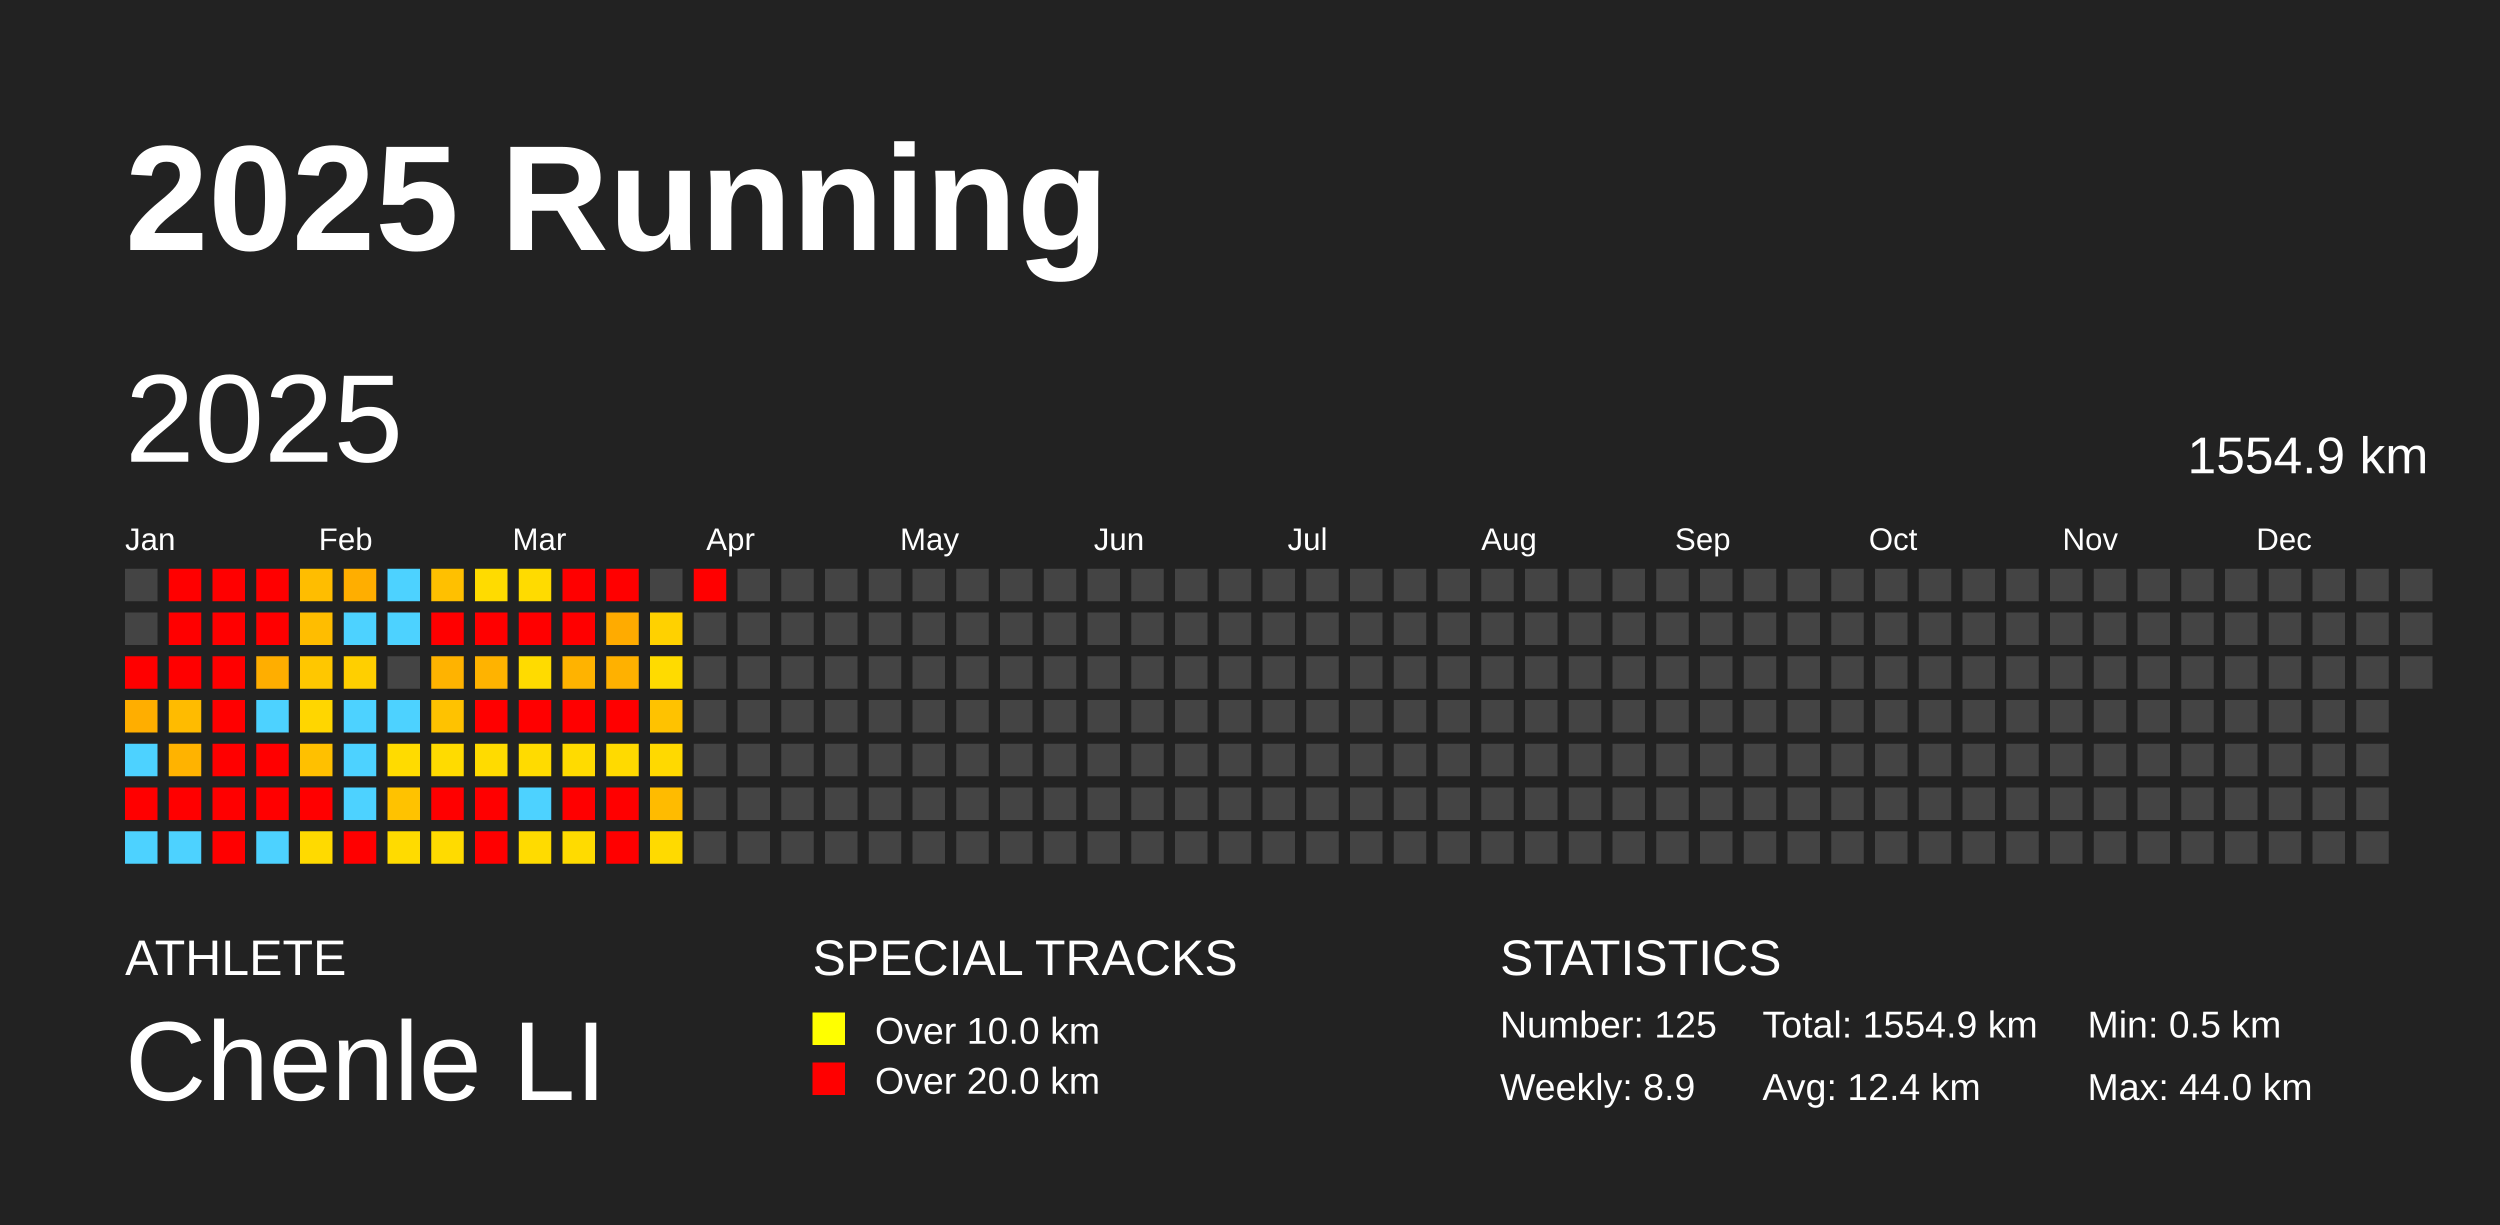
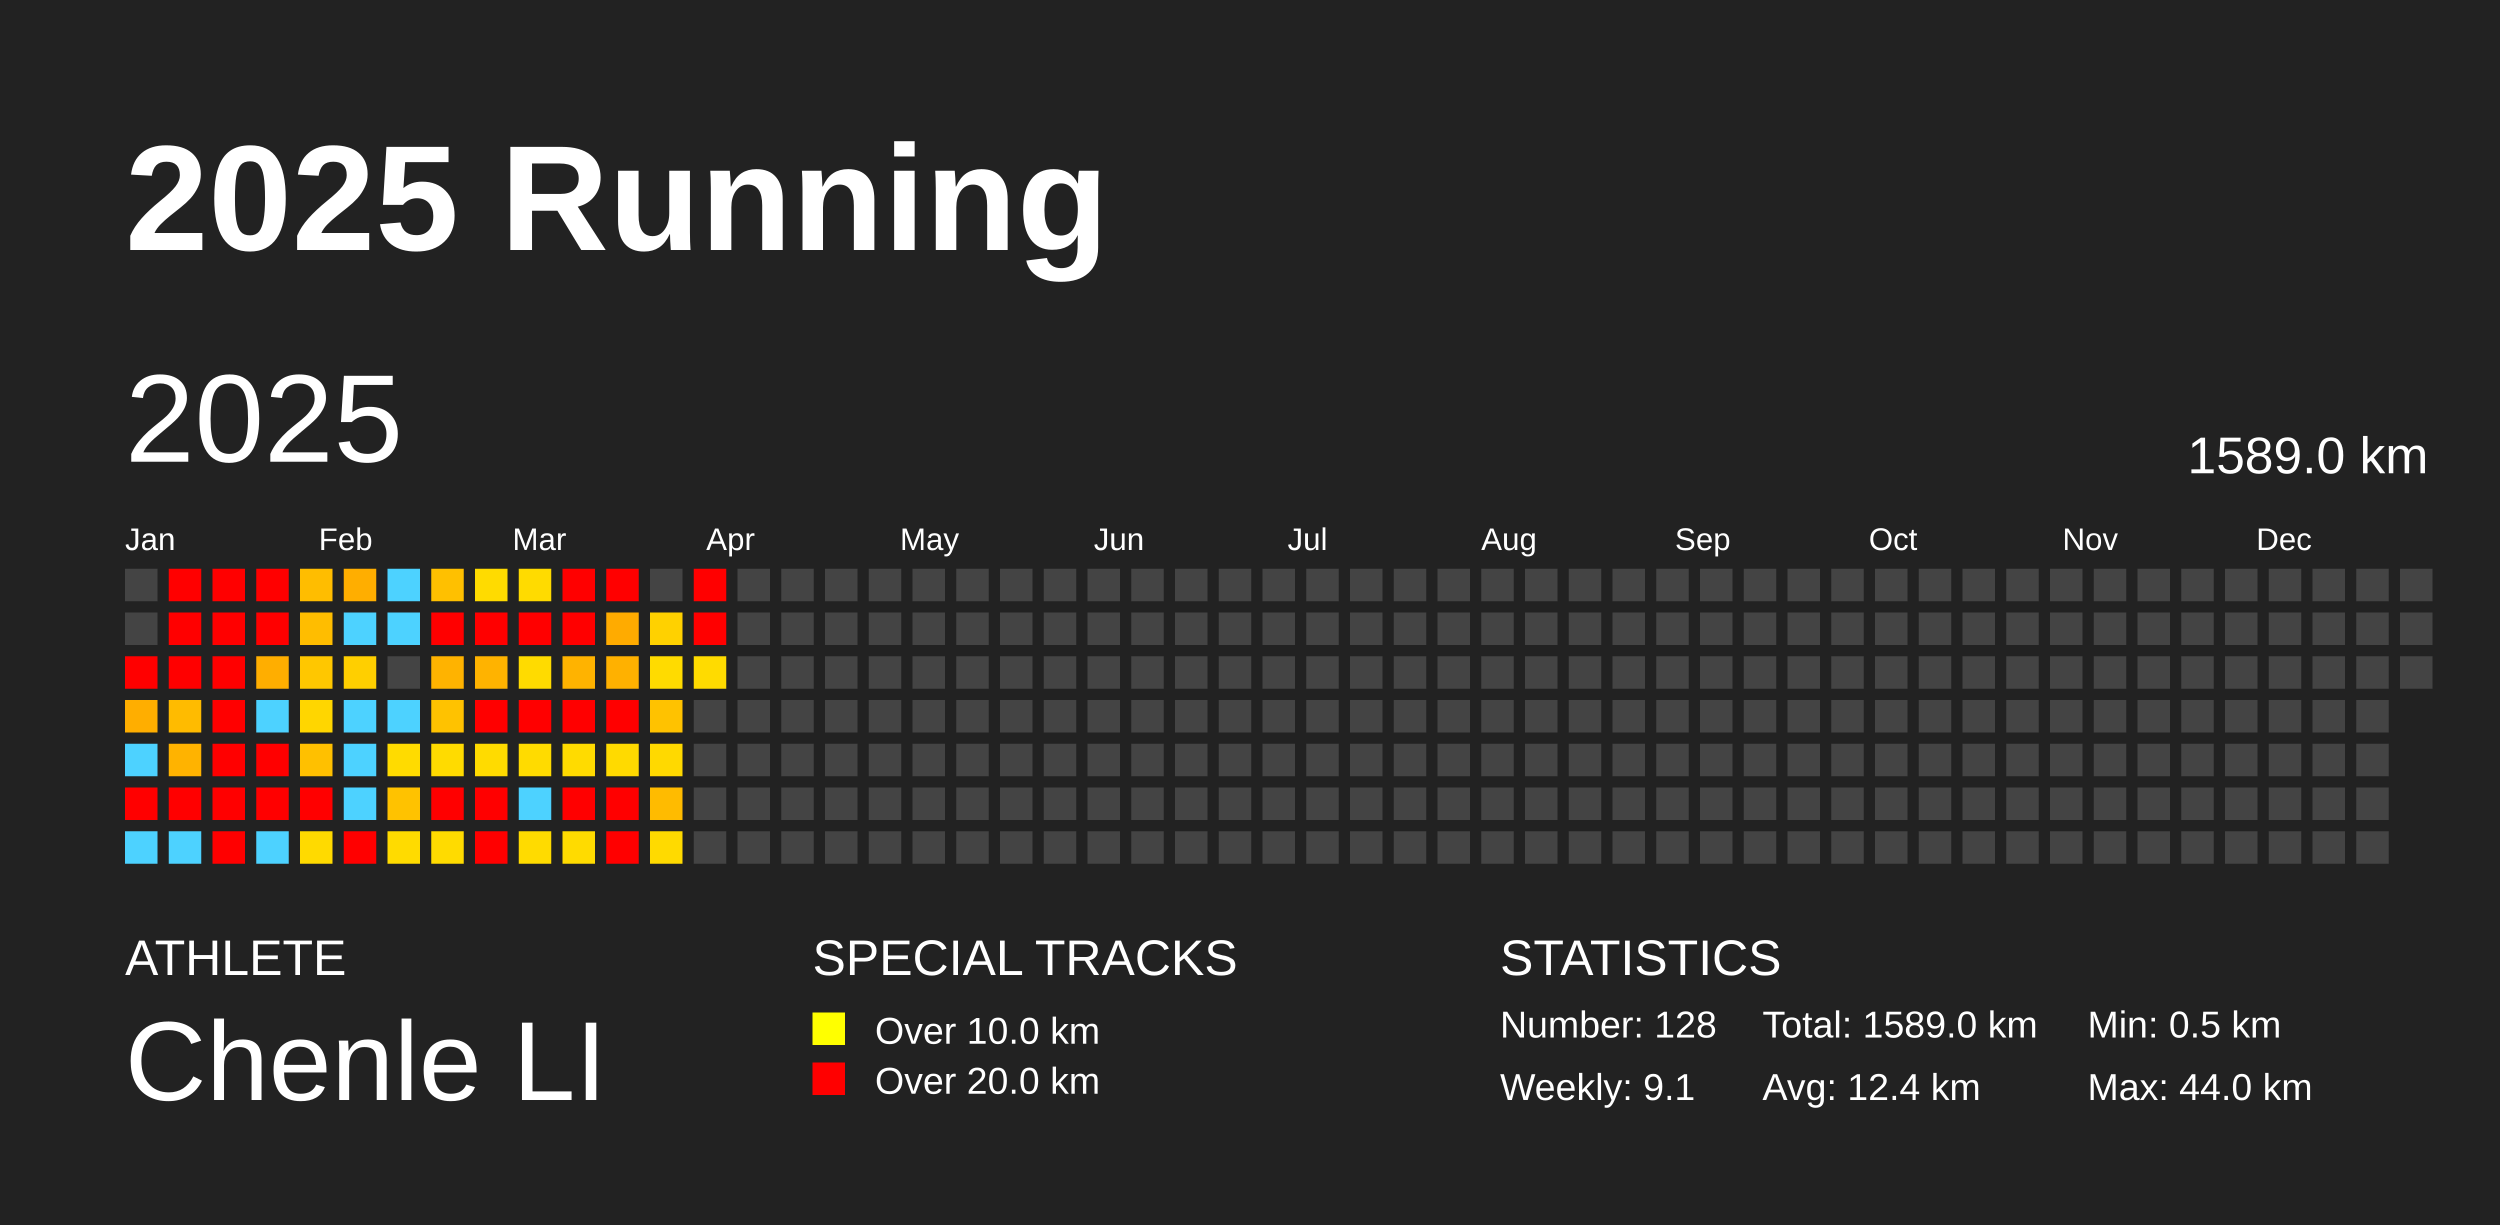
<svg xmlns="http://www.w3.org/2000/svg" baseProfile="full" height="98mm" version="1.1" viewBox="0,0,200,98" width="200mm">
  <defs />
  <rect fill="#222222" height="98" width="200" x="0" y="0" />
  <text fill="#FFFFFF" style="font-size:12px; font-family:Arial; font-weight:bold;" x="10" y="20">2025 Running</text>
  <text fill="#FFFFFF" style="font-size:4px; font-family:Arial" x="10" y="78">ATHLETE</text>
  <text fill="#FFFFFF" style="font-size:9px; font-family:Arial" x="10" y="88">Chenle LI</text>
  <text fill="#FFFFFF" style="font-size:4px; font-family:Arial" x="65" y="78">SPECIAL TRACKS</text>
  <rect fill="yellow" height="2.6" width="2.6" x="65" y="81" />
  <text fill="#FFFFFF" style="font-size:3px; font-family:Arial" x="70" y="83.5">Over 10.0 km</text>
  <rect fill="red" height="2.6" width="2.6" x="65" y="85" />
  <text fill="#FFFFFF" style="font-size:3px; font-family:Arial" x="70" y="87.5">Over 20.0 km</text>
  <text fill="#FFFFFF" style="font-size:4px; font-family:Arial" x="120" y="78">STATISTICS</text>
-   <text fill="#FFFFFF" style="font-size:3px; font-family:Arial" x="120" y="83">Number: 125</text>
-   <text fill="#FFFFFF" style="font-size:3px; font-family:Arial" x="120" y="88">Weekly: 8.9</text>
-   <text fill="#FFFFFF" style="font-size:3px; font-family:Arial" x="141" y="83">Total: 1554.9 km</text>
+   <text fill="#FFFFFF" style="font-size:3px; font-family:Arial" x="120" y="83">Number: 128</text>
+   <text fill="#FFFFFF" style="font-size:3px; font-family:Arial" x="120" y="88">Weekly: 9.1</text>
+   <text fill="#FFFFFF" style="font-size:3px; font-family:Arial" x="141" y="83">Total: 1589.0 km</text>
  <text fill="#FFFFFF" style="font-size:3px; font-family:Arial" x="141" y="88">Avg: 12.4 km</text>
  <text fill="#FFFFFF" style="font-size:3px; font-family:Arial" x="167" y="83">Min: 0.5 km</text>
  <text fill="#FFFFFF" style="font-size:3px; font-family:Arial" x="167" y="88">Max: 44.0 km</text>
  <text dominant-baseline="hanging" fill="#FFFFFF" style="font-size:10.0px; font-family:Arial;" x="10" y="30">2025</text>
-   <text dominant-baseline="hanging" fill="#FFFFFF" style="font-size:4.125px; font-family:Arial;" x="175" y="35">1554.9 km</text>
+   <text dominant-baseline="hanging" fill="#FFFFFF" style="font-size:4.125px; font-family:Arial;" x="175" y="35">1589.0 km</text>
  <text fill="#FFFFFF" style="font-size:2.5px; font-family:Arial" x="10.0" y="44">Jan</text>
  <text fill="#FFFFFF" style="font-size:2.5px; font-family:Arial" x="25.5" y="44">Feb</text>
  <text fill="#FFFFFF" style="font-size:2.5px; font-family:Arial" x="41.0" y="44">Mar</text>
  <text fill="#FFFFFF" style="font-size:2.5px; font-family:Arial" x="56.5" y="44">Apr</text>
  <text fill="#FFFFFF" style="font-size:2.5px; font-family:Arial" x="72.0" y="44">May</text>
  <text fill="#FFFFFF" style="font-size:2.5px; font-family:Arial" x="87.5" y="44">Jun</text>
  <text fill="#FFFFFF" style="font-size:2.5px; font-family:Arial" x="103.0" y="44">Jul</text>
  <text fill="#FFFFFF" style="font-size:2.5px; font-family:Arial" x="118.5" y="44">Aug</text>
  <text fill="#FFFFFF" style="font-size:2.5px; font-family:Arial" x="134.0" y="44">Sep</text>
  <text fill="#FFFFFF" style="font-size:2.5px; font-family:Arial" x="149.5" y="44">Oct</text>
  <text fill="#FFFFFF" style="font-size:2.5px; font-family:Arial" x="165.0" y="44">Nov</text>
  <text fill="#FFFFFF" style="font-size:2.5px; font-family:Arial" x="180.5" y="44">Dec</text>
  <rect fill="#444444" height="2.6" width="2.6" x="10.0" y="45.5" />
  <rect fill="#444444" height="2.6" width="2.6" x="10.0" y="49.0" />
  <rect fill="red" height="2.6" width="2.6" x="10.0" y="52.5" />
  <rect fill="#ffae00" height="2.6" width="2.6" x="10.0" y="56.0" />
  <rect fill="#4dd2ff" height="2.6" width="2.6" x="10.0" y="59.5" />
  <rect fill="red" height="2.6" width="2.6" x="10.0" y="63.0" />
  <rect fill="#4dd2ff" height="2.6" width="2.6" x="10.0" y="66.5" />
  <rect fill="red" height="2.6" width="2.6" x="13.5" y="45.5" />
  <rect fill="red" height="2.6" width="2.6" x="13.5" y="49.0" />
  <rect fill="red" height="2.6" width="2.6" x="13.5" y="52.5" />
  <rect fill="#ffbb00" height="2.6" width="2.6" x="13.5" y="56.0" />
  <rect fill="#ffb300" height="2.6" width="2.6" x="13.5" y="59.5" />
  <rect fill="red" height="2.6" width="2.6" x="13.5" y="63.0" />
  <rect fill="#4dd2ff" height="2.6" width="2.6" x="13.5" y="66.5" />
  <rect fill="red" height="2.6" width="2.6" x="17.0" y="45.5" />
  <rect fill="red" height="2.6" width="2.6" x="17.0" y="49.0" />
  <rect fill="red" height="2.6" width="2.6" x="17.0" y="52.5" />
  <rect fill="red" height="2.6" width="2.6" x="17.0" y="56.0" />
  <rect fill="red" height="2.6" width="2.6" x="17.0" y="59.5" />
  <rect fill="red" height="2.6" width="2.6" x="17.0" y="63.0" />
  <rect fill="red" height="2.6" width="2.6" x="17.0" y="66.5" />
  <rect fill="red" height="2.6" width="2.6" x="20.5" y="45.5" />
  <rect fill="red" height="2.6" width="2.6" x="20.5" y="49.0" />
  <rect fill="#ffae00" height="2.6" width="2.6" x="20.5" y="52.5" />
  <rect fill="#4dd2ff" height="2.6" width="2.6" x="20.5" y="56.0" />
  <rect fill="red" height="2.6" width="2.6" x="20.5" y="59.5" />
  <rect fill="red" height="2.6" width="2.6" x="20.5" y="63.0" />
  <rect fill="#4dd2ff" height="2.6" width="2.6" x="20.5" y="66.5" />
  <rect fill="#ffbd00" height="2.6" width="2.6" x="24.0" y="45.5" />
  <rect fill="#ffbd00" height="2.6" width="2.6" x="24.0" y="49.0" />
  <rect fill="#ffc700" height="2.6" width="2.6" x="24.0" y="52.5" />
  <rect fill="#ffd600" height="2.6" width="2.6" x="24.0" y="56.0" />
  <rect fill="#ffc000" height="2.6" width="2.6" x="24.0" y="59.5" />
  <rect fill="red" height="2.6" width="2.6" x="24.0" y="63.0" />
  <rect fill="#ffda00" height="2.6" width="2.6" x="24.0" y="66.5" />
  <rect fill="#ffae00" height="2.6" width="2.6" x="27.5" y="45.5" />
  <rect fill="#4dd2ff" height="2.6" width="2.6" x="27.5" y="49.0" />
  <rect fill="#ffcf00" height="2.6" width="2.6" x="27.5" y="52.5" />
  <rect fill="#4dd2ff" height="2.6" width="2.6" x="27.5" y="56.0" />
  <rect fill="#4dd2ff" height="2.6" width="2.6" x="27.5" y="59.5" />
  <rect fill="#4dd2ff" height="2.6" width="2.6" x="27.5" y="63.0" />
  <rect fill="red" height="2.6" width="2.6" x="27.5" y="66.5" />
  <rect fill="#4dd2ff" height="2.6" width="2.6" x="31.0" y="45.5" />
  <rect fill="#4dd2ff" height="2.6" width="2.6" x="31.0" y="49.0" />
  <rect fill="#444444" height="2.6" width="2.6" x="31.0" y="52.5" />
  <rect fill="#4dd2ff" height="2.6" width="2.6" x="31.0" y="56.0" />
  <rect fill="#ffdb00" height="2.6" width="2.6" x="31.0" y="59.5" />
  <rect fill="#ffc200" height="2.6" width="2.6" x="31.0" y="63.0" />
  <rect fill="#ffdb00" height="2.6" width="2.6" x="31.0" y="66.5" />
  <rect fill="#ffc000" height="2.6" width="2.6" x="34.5" y="45.5" />
  <rect fill="red" height="2.6" width="2.6" x="34.5" y="49.0" />
  <rect fill="#ffb300" height="2.6" width="2.6" x="34.5" y="52.5" />
  <rect fill="#ffc200" height="2.6" width="2.6" x="34.5" y="56.0" />
  <rect fill="#ffdb00" height="2.6" width="2.6" x="34.5" y="59.5" />
  <rect fill="red" height="2.6" width="2.6" x="34.5" y="63.0" />
  <rect fill="#ffdb00" height="2.6" width="2.6" x="34.5" y="66.5" />
  <rect fill="#ffdb00" height="2.6" width="2.6" x="38.0" y="45.5" />
  <rect fill="red" height="2.6" width="2.6" x="38.0" y="49.0" />
  <rect fill="#ffb300" height="2.6" width="2.6" x="38.0" y="52.5" />
  <rect fill="red" height="2.6" width="2.6" x="38.0" y="56.0" />
  <rect fill="#ffdb00" height="2.6" width="2.6" x="38.0" y="59.5" />
  <rect fill="red" height="2.6" width="2.6" x="38.0" y="63.0" />
  <rect fill="red" height="2.6" width="2.6" x="38.0" y="66.5" />
  <rect fill="#ffdb00" height="2.6" width="2.6" x="41.5" y="45.5" />
  <rect fill="red" height="2.6" width="2.6" x="41.5" y="49.0" />
  <rect fill="#ffdb00" height="2.6" width="2.6" x="41.5" y="52.5" />
  <rect fill="red" height="2.6" width="2.6" x="41.5" y="56.0" />
  <rect fill="#ffdb00" height="2.6" width="2.6" x="41.5" y="59.5" />
  <rect fill="#4dd2ff" height="2.6" width="2.6" x="41.5" y="63.0" />
  <rect fill="#ffdb00" height="2.6" width="2.6" x="41.5" y="66.5" />
  <rect fill="red" height="2.6" width="2.6" x="45.0" y="45.5" />
  <rect fill="red" height="2.6" width="2.6" x="45.0" y="49.0" />
  <rect fill="#ffb300" height="2.6" width="2.6" x="45.0" y="52.5" />
  <rect fill="red" height="2.6" width="2.6" x="45.0" y="56.0" />
  <rect fill="#ffdb00" height="2.6" width="2.6" x="45.0" y="59.5" />
  <rect fill="red" height="2.6" width="2.6" x="45.0" y="63.0" />
  <rect fill="#ffdb00" height="2.6" width="2.6" x="45.0" y="66.5" />
  <rect fill="red" height="2.6" width="2.6" x="48.5" y="45.5" />
  <rect fill="#ffab00" height="2.6" width="2.6" x="48.5" y="49.0" />
  <rect fill="#ffb100" height="2.6" width="2.6" x="48.5" y="52.5" />
  <rect fill="red" height="2.6" width="2.6" x="48.5" y="56.0" />
  <rect fill="#ffda00" height="2.6" width="2.6" x="48.5" y="59.5" />
  <rect fill="red" height="2.6" width="2.6" x="48.5" y="63.0" />
  <rect fill="red" height="2.6" width="2.6" x="48.5" y="66.5" />
  <rect fill="#444444" height="2.6" width="2.6" x="52.0" y="45.5" />
  <rect fill="#ffd100" height="2.6" width="2.6" x="52.0" y="49.0" />
  <rect fill="#ffdb00" height="2.6" width="2.6" x="52.0" y="52.5" />
  <rect fill="#ffc200" height="2.6" width="2.6" x="52.0" y="56.0" />
  <rect fill="#ffd900" height="2.6" width="2.6" x="52.0" y="59.5" />
  <rect fill="#ffbb00" height="2.6" width="2.6" x="52.0" y="63.0" />
  <rect fill="#ffda00" height="2.6" width="2.6" x="52.0" y="66.5" />
  <rect fill="red" height="2.6" width="2.6" x="55.5" y="45.5" />
-   <rect fill="#444444" height="2.6" width="2.6" x="55.5" y="49.0" />
-   <rect fill="#444444" height="2.6" width="2.6" x="55.5" y="52.5" />
+   <rect fill="red" height="2.6" width="2.6" x="55.5" y="49.0" />
+   <rect fill="#ffdb00" height="2.6" width="2.6" x="55.5" y="52.5" />
  <rect fill="#444444" height="2.6" width="2.6" x="55.5" y="56.0" />
  <rect fill="#444444" height="2.6" width="2.6" x="55.5" y="59.5" />
  <rect fill="#444444" height="2.6" width="2.6" x="55.5" y="63.0" />
  <rect fill="#444444" height="2.6" width="2.6" x="55.5" y="66.5" />
  <rect fill="#444444" height="2.6" width="2.6" x="59.0" y="45.5" />
  <rect fill="#444444" height="2.6" width="2.6" x="59.0" y="49.0" />
  <rect fill="#444444" height="2.6" width="2.6" x="59.0" y="52.5" />
  <rect fill="#444444" height="2.6" width="2.6" x="59.0" y="56.0" />
  <rect fill="#444444" height="2.6" width="2.6" x="59.0" y="59.5" />
  <rect fill="#444444" height="2.6" width="2.6" x="59.0" y="63.0" />
  <rect fill="#444444" height="2.6" width="2.6" x="59.0" y="66.5" />
  <rect fill="#444444" height="2.6" width="2.6" x="62.5" y="45.5" />
  <rect fill="#444444" height="2.6" width="2.6" x="62.5" y="49.0" />
  <rect fill="#444444" height="2.6" width="2.6" x="62.5" y="52.5" />
  <rect fill="#444444" height="2.6" width="2.6" x="62.5" y="56.0" />
  <rect fill="#444444" height="2.6" width="2.6" x="62.5" y="59.5" />
  <rect fill="#444444" height="2.6" width="2.6" x="62.5" y="63.0" />
  <rect fill="#444444" height="2.6" width="2.6" x="62.5" y="66.5" />
  <rect fill="#444444" height="2.6" width="2.6" x="66.0" y="45.5" />
  <rect fill="#444444" height="2.6" width="2.6" x="66.0" y="49.0" />
  <rect fill="#444444" height="2.6" width="2.6" x="66.0" y="52.5" />
  <rect fill="#444444" height="2.6" width="2.6" x="66.0" y="56.0" />
  <rect fill="#444444" height="2.6" width="2.6" x="66.0" y="59.5" />
  <rect fill="#444444" height="2.6" width="2.6" x="66.0" y="63.0" />
  <rect fill="#444444" height="2.6" width="2.6" x="66.0" y="66.5" />
  <rect fill="#444444" height="2.6" width="2.6" x="69.5" y="45.5" />
  <rect fill="#444444" height="2.6" width="2.6" x="69.5" y="49.0" />
  <rect fill="#444444" height="2.6" width="2.6" x="69.5" y="52.5" />
  <rect fill="#444444" height="2.6" width="2.6" x="69.5" y="56.0" />
  <rect fill="#444444" height="2.6" width="2.6" x="69.5" y="59.5" />
  <rect fill="#444444" height="2.6" width="2.6" x="69.5" y="63.0" />
  <rect fill="#444444" height="2.6" width="2.6" x="69.5" y="66.5" />
  <rect fill="#444444" height="2.6" width="2.6" x="73.0" y="45.5" />
  <rect fill="#444444" height="2.6" width="2.6" x="73.0" y="49.0" />
  <rect fill="#444444" height="2.6" width="2.6" x="73.0" y="52.5" />
  <rect fill="#444444" height="2.6" width="2.6" x="73.0" y="56.0" />
  <rect fill="#444444" height="2.6" width="2.6" x="73.0" y="59.5" />
  <rect fill="#444444" height="2.6" width="2.6" x="73.0" y="63.0" />
  <rect fill="#444444" height="2.6" width="2.6" x="73.0" y="66.5" />
  <rect fill="#444444" height="2.6" width="2.6" x="76.5" y="45.5" />
  <rect fill="#444444" height="2.6" width="2.6" x="76.5" y="49.0" />
  <rect fill="#444444" height="2.6" width="2.6" x="76.5" y="52.5" />
  <rect fill="#444444" height="2.6" width="2.6" x="76.5" y="56.0" />
  <rect fill="#444444" height="2.6" width="2.6" x="76.5" y="59.5" />
  <rect fill="#444444" height="2.6" width="2.6" x="76.5" y="63.0" />
  <rect fill="#444444" height="2.6" width="2.6" x="76.5" y="66.5" />
  <rect fill="#444444" height="2.6" width="2.6" x="80.0" y="45.5" />
  <rect fill="#444444" height="2.6" width="2.6" x="80.0" y="49.0" />
  <rect fill="#444444" height="2.6" width="2.6" x="80.0" y="52.5" />
  <rect fill="#444444" height="2.6" width="2.6" x="80.0" y="56.0" />
  <rect fill="#444444" height="2.6" width="2.6" x="80.0" y="59.5" />
  <rect fill="#444444" height="2.6" width="2.6" x="80.0" y="63.0" />
  <rect fill="#444444" height="2.6" width="2.6" x="80.0" y="66.5" />
  <rect fill="#444444" height="2.6" width="2.6" x="83.5" y="45.5" />
  <rect fill="#444444" height="2.6" width="2.6" x="83.5" y="49.0" />
  <rect fill="#444444" height="2.6" width="2.6" x="83.5" y="52.5" />
  <rect fill="#444444" height="2.6" width="2.6" x="83.5" y="56.0" />
  <rect fill="#444444" height="2.6" width="2.6" x="83.5" y="59.5" />
  <rect fill="#444444" height="2.6" width="2.6" x="83.5" y="63.0" />
  <rect fill="#444444" height="2.6" width="2.6" x="83.5" y="66.5" />
  <rect fill="#444444" height="2.6" width="2.6" x="87.0" y="45.5" />
  <rect fill="#444444" height="2.6" width="2.6" x="87.0" y="49.0" />
  <rect fill="#444444" height="2.6" width="2.6" x="87.0" y="52.5" />
  <rect fill="#444444" height="2.6" width="2.6" x="87.0" y="56.0" />
  <rect fill="#444444" height="2.6" width="2.6" x="87.0" y="59.5" />
  <rect fill="#444444" height="2.6" width="2.6" x="87.0" y="63.0" />
  <rect fill="#444444" height="2.6" width="2.6" x="87.0" y="66.5" />
  <rect fill="#444444" height="2.6" width="2.6" x="90.5" y="45.5" />
  <rect fill="#444444" height="2.6" width="2.6" x="90.5" y="49.0" />
  <rect fill="#444444" height="2.6" width="2.6" x="90.5" y="52.5" />
  <rect fill="#444444" height="2.6" width="2.6" x="90.5" y="56.0" />
  <rect fill="#444444" height="2.6" width="2.6" x="90.5" y="59.5" />
  <rect fill="#444444" height="2.6" width="2.6" x="90.5" y="63.0" />
  <rect fill="#444444" height="2.6" width="2.6" x="90.5" y="66.5" />
  <rect fill="#444444" height="2.6" width="2.6" x="94.0" y="45.5" />
  <rect fill="#444444" height="2.6" width="2.6" x="94.0" y="49.0" />
  <rect fill="#444444" height="2.6" width="2.6" x="94.0" y="52.5" />
  <rect fill="#444444" height="2.6" width="2.6" x="94.0" y="56.0" />
  <rect fill="#444444" height="2.6" width="2.6" x="94.0" y="59.5" />
  <rect fill="#444444" height="2.6" width="2.6" x="94.0" y="63.0" />
  <rect fill="#444444" height="2.6" width="2.6" x="94.0" y="66.5" />
  <rect fill="#444444" height="2.6" width="2.6" x="97.5" y="45.5" />
  <rect fill="#444444" height="2.6" width="2.6" x="97.5" y="49.0" />
  <rect fill="#444444" height="2.6" width="2.6" x="97.5" y="52.5" />
  <rect fill="#444444" height="2.6" width="2.6" x="97.5" y="56.0" />
  <rect fill="#444444" height="2.6" width="2.6" x="97.5" y="59.5" />
  <rect fill="#444444" height="2.6" width="2.6" x="97.5" y="63.0" />
  <rect fill="#444444" height="2.6" width="2.6" x="97.5" y="66.5" />
  <rect fill="#444444" height="2.6" width="2.6" x="101.0" y="45.5" />
  <rect fill="#444444" height="2.6" width="2.6" x="101.0" y="49.0" />
  <rect fill="#444444" height="2.6" width="2.6" x="101.0" y="52.5" />
  <rect fill="#444444" height="2.6" width="2.6" x="101.0" y="56.0" />
  <rect fill="#444444" height="2.6" width="2.6" x="101.0" y="59.5" />
  <rect fill="#444444" height="2.6" width="2.6" x="101.0" y="63.0" />
  <rect fill="#444444" height="2.6" width="2.6" x="101.0" y="66.5" />
  <rect fill="#444444" height="2.6" width="2.6" x="104.5" y="45.5" />
  <rect fill="#444444" height="2.6" width="2.6" x="104.5" y="49.0" />
  <rect fill="#444444" height="2.6" width="2.6" x="104.5" y="52.5" />
  <rect fill="#444444" height="2.6" width="2.6" x="104.5" y="56.0" />
  <rect fill="#444444" height="2.6" width="2.6" x="104.5" y="59.5" />
  <rect fill="#444444" height="2.6" width="2.6" x="104.5" y="63.0" />
  <rect fill="#444444" height="2.6" width="2.6" x="104.5" y="66.5" />
  <rect fill="#444444" height="2.6" width="2.6" x="108.0" y="45.5" />
  <rect fill="#444444" height="2.6" width="2.6" x="108.0" y="49.0" />
  <rect fill="#444444" height="2.6" width="2.6" x="108.0" y="52.5" />
  <rect fill="#444444" height="2.6" width="2.6" x="108.0" y="56.0" />
  <rect fill="#444444" height="2.6" width="2.6" x="108.0" y="59.5" />
  <rect fill="#444444" height="2.6" width="2.6" x="108.0" y="63.0" />
  <rect fill="#444444" height="2.6" width="2.6" x="108.0" y="66.5" />
  <rect fill="#444444" height="2.6" width="2.6" x="111.5" y="45.5" />
  <rect fill="#444444" height="2.6" width="2.6" x="111.5" y="49.0" />
  <rect fill="#444444" height="2.6" width="2.6" x="111.5" y="52.5" />
  <rect fill="#444444" height="2.6" width="2.6" x="111.5" y="56.0" />
  <rect fill="#444444" height="2.6" width="2.6" x="111.5" y="59.5" />
  <rect fill="#444444" height="2.6" width="2.6" x="111.5" y="63.0" />
  <rect fill="#444444" height="2.6" width="2.6" x="111.5" y="66.5" />
  <rect fill="#444444" height="2.6" width="2.6" x="115.0" y="45.5" />
  <rect fill="#444444" height="2.6" width="2.6" x="115.0" y="49.0" />
  <rect fill="#444444" height="2.6" width="2.6" x="115.0" y="52.5" />
  <rect fill="#444444" height="2.6" width="2.6" x="115.0" y="56.0" />
  <rect fill="#444444" height="2.6" width="2.6" x="115.0" y="59.5" />
  <rect fill="#444444" height="2.6" width="2.6" x="115.0" y="63.0" />
  <rect fill="#444444" height="2.6" width="2.6" x="115.0" y="66.5" />
  <rect fill="#444444" height="2.6" width="2.6" x="118.5" y="45.5" />
  <rect fill="#444444" height="2.6" width="2.6" x="118.5" y="49.0" />
  <rect fill="#444444" height="2.6" width="2.6" x="118.5" y="52.5" />
  <rect fill="#444444" height="2.6" width="2.6" x="118.5" y="56.0" />
  <rect fill="#444444" height="2.6" width="2.6" x="118.5" y="59.5" />
  <rect fill="#444444" height="2.6" width="2.6" x="118.5" y="63.0" />
  <rect fill="#444444" height="2.6" width="2.6" x="118.5" y="66.5" />
  <rect fill="#444444" height="2.6" width="2.6" x="122.0" y="45.5" />
  <rect fill="#444444" height="2.6" width="2.6" x="122.0" y="49.0" />
  <rect fill="#444444" height="2.6" width="2.6" x="122.0" y="52.5" />
  <rect fill="#444444" height="2.6" width="2.6" x="122.0" y="56.0" />
  <rect fill="#444444" height="2.6" width="2.6" x="122.0" y="59.5" />
  <rect fill="#444444" height="2.6" width="2.6" x="122.0" y="63.0" />
  <rect fill="#444444" height="2.6" width="2.6" x="122.0" y="66.5" />
  <rect fill="#444444" height="2.6" width="2.6" x="125.5" y="45.5" />
  <rect fill="#444444" height="2.6" width="2.6" x="125.5" y="49.0" />
  <rect fill="#444444" height="2.6" width="2.6" x="125.5" y="52.5" />
  <rect fill="#444444" height="2.6" width="2.6" x="125.5" y="56.0" />
  <rect fill="#444444" height="2.6" width="2.6" x="125.5" y="59.5" />
  <rect fill="#444444" height="2.6" width="2.6" x="125.5" y="63.0" />
  <rect fill="#444444" height="2.6" width="2.6" x="125.5" y="66.5" />
  <rect fill="#444444" height="2.6" width="2.6" x="129.0" y="45.5" />
  <rect fill="#444444" height="2.6" width="2.6" x="129.0" y="49.0" />
  <rect fill="#444444" height="2.6" width="2.6" x="129.0" y="52.5" />
  <rect fill="#444444" height="2.6" width="2.6" x="129.0" y="56.0" />
  <rect fill="#444444" height="2.6" width="2.6" x="129.0" y="59.5" />
  <rect fill="#444444" height="2.6" width="2.6" x="129.0" y="63.0" />
  <rect fill="#444444" height="2.6" width="2.6" x="129.0" y="66.5" />
  <rect fill="#444444" height="2.6" width="2.6" x="132.5" y="45.5" />
  <rect fill="#444444" height="2.6" width="2.6" x="132.5" y="49.0" />
  <rect fill="#444444" height="2.6" width="2.6" x="132.5" y="52.5" />
  <rect fill="#444444" height="2.6" width="2.6" x="132.5" y="56.0" />
  <rect fill="#444444" height="2.6" width="2.6" x="132.5" y="59.5" />
  <rect fill="#444444" height="2.6" width="2.6" x="132.5" y="63.0" />
  <rect fill="#444444" height="2.6" width="2.6" x="132.5" y="66.5" />
  <rect fill="#444444" height="2.6" width="2.6" x="136.0" y="45.5" />
  <rect fill="#444444" height="2.6" width="2.6" x="136.0" y="49.0" />
  <rect fill="#444444" height="2.6" width="2.6" x="136.0" y="52.5" />
  <rect fill="#444444" height="2.6" width="2.6" x="136.0" y="56.0" />
  <rect fill="#444444" height="2.6" width="2.6" x="136.0" y="59.5" />
  <rect fill="#444444" height="2.6" width="2.6" x="136.0" y="63.0" />
  <rect fill="#444444" height="2.6" width="2.6" x="136.0" y="66.5" />
  <rect fill="#444444" height="2.6" width="2.6" x="139.5" y="45.5" />
  <rect fill="#444444" height="2.6" width="2.6" x="139.5" y="49.0" />
  <rect fill="#444444" height="2.6" width="2.6" x="139.5" y="52.5" />
  <rect fill="#444444" height="2.6" width="2.6" x="139.5" y="56.0" />
  <rect fill="#444444" height="2.6" width="2.6" x="139.5" y="59.5" />
  <rect fill="#444444" height="2.6" width="2.6" x="139.5" y="63.0" />
  <rect fill="#444444" height="2.6" width="2.6" x="139.5" y="66.5" />
  <rect fill="#444444" height="2.6" width="2.6" x="143.0" y="45.5" />
  <rect fill="#444444" height="2.6" width="2.6" x="143.0" y="49.0" />
  <rect fill="#444444" height="2.6" width="2.6" x="143.0" y="52.5" />
  <rect fill="#444444" height="2.6" width="2.6" x="143.0" y="56.0" />
  <rect fill="#444444" height="2.6" width="2.6" x="143.0" y="59.5" />
  <rect fill="#444444" height="2.6" width="2.6" x="143.0" y="63.0" />
  <rect fill="#444444" height="2.6" width="2.6" x="143.0" y="66.5" />
  <rect fill="#444444" height="2.6" width="2.6" x="146.5" y="45.5" />
  <rect fill="#444444" height="2.6" width="2.6" x="146.5" y="49.0" />
  <rect fill="#444444" height="2.6" width="2.6" x="146.5" y="52.5" />
  <rect fill="#444444" height="2.6" width="2.6" x="146.5" y="56.0" />
  <rect fill="#444444" height="2.6" width="2.6" x="146.5" y="59.5" />
  <rect fill="#444444" height="2.6" width="2.6" x="146.5" y="63.0" />
  <rect fill="#444444" height="2.6" width="2.6" x="146.5" y="66.5" />
  <rect fill="#444444" height="2.6" width="2.6" x="150.0" y="45.5" />
  <rect fill="#444444" height="2.6" width="2.6" x="150.0" y="49.0" />
  <rect fill="#444444" height="2.6" width="2.6" x="150.0" y="52.5" />
  <rect fill="#444444" height="2.6" width="2.6" x="150.0" y="56.0" />
  <rect fill="#444444" height="2.6" width="2.6" x="150.0" y="59.5" />
  <rect fill="#444444" height="2.6" width="2.6" x="150.0" y="63.0" />
  <rect fill="#444444" height="2.6" width="2.6" x="150.0" y="66.5" />
  <rect fill="#444444" height="2.6" width="2.6" x="153.5" y="45.5" />
  <rect fill="#444444" height="2.6" width="2.6" x="153.5" y="49.0" />
  <rect fill="#444444" height="2.6" width="2.6" x="153.5" y="52.5" />
  <rect fill="#444444" height="2.6" width="2.6" x="153.5" y="56.0" />
  <rect fill="#444444" height="2.6" width="2.6" x="153.5" y="59.5" />
  <rect fill="#444444" height="2.6" width="2.6" x="153.5" y="63.0" />
  <rect fill="#444444" height="2.6" width="2.6" x="153.5" y="66.5" />
  <rect fill="#444444" height="2.6" width="2.6" x="157.0" y="45.5" />
  <rect fill="#444444" height="2.6" width="2.6" x="157.0" y="49.0" />
  <rect fill="#444444" height="2.6" width="2.6" x="157.0" y="52.5" />
  <rect fill="#444444" height="2.6" width="2.6" x="157.0" y="56.0" />
  <rect fill="#444444" height="2.6" width="2.6" x="157.0" y="59.5" />
  <rect fill="#444444" height="2.6" width="2.6" x="157.0" y="63.0" />
  <rect fill="#444444" height="2.6" width="2.6" x="157.0" y="66.5" />
  <rect fill="#444444" height="2.6" width="2.6" x="160.5" y="45.5" />
  <rect fill="#444444" height="2.6" width="2.6" x="160.5" y="49.0" />
  <rect fill="#444444" height="2.6" width="2.6" x="160.5" y="52.5" />
  <rect fill="#444444" height="2.6" width="2.6" x="160.5" y="56.0" />
  <rect fill="#444444" height="2.6" width="2.6" x="160.5" y="59.5" />
  <rect fill="#444444" height="2.6" width="2.6" x="160.5" y="63.0" />
  <rect fill="#444444" height="2.6" width="2.6" x="160.5" y="66.5" />
  <rect fill="#444444" height="2.6" width="2.6" x="164.0" y="45.5" />
  <rect fill="#444444" height="2.6" width="2.6" x="164.0" y="49.0" />
  <rect fill="#444444" height="2.6" width="2.6" x="164.0" y="52.5" />
  <rect fill="#444444" height="2.6" width="2.6" x="164.0" y="56.0" />
  <rect fill="#444444" height="2.6" width="2.6" x="164.0" y="59.5" />
  <rect fill="#444444" height="2.6" width="2.6" x="164.0" y="63.0" />
  <rect fill="#444444" height="2.6" width="2.6" x="164.0" y="66.5" />
  <rect fill="#444444" height="2.6" width="2.6" x="167.5" y="45.5" />
  <rect fill="#444444" height="2.6" width="2.6" x="167.5" y="49.0" />
  <rect fill="#444444" height="2.6" width="2.6" x="167.5" y="52.5" />
  <rect fill="#444444" height="2.6" width="2.6" x="167.5" y="56.0" />
  <rect fill="#444444" height="2.6" width="2.6" x="167.5" y="59.5" />
  <rect fill="#444444" height="2.6" width="2.6" x="167.5" y="63.0" />
  <rect fill="#444444" height="2.6" width="2.6" x="167.5" y="66.5" />
  <rect fill="#444444" height="2.6" width="2.6" x="171.0" y="45.5" />
  <rect fill="#444444" height="2.6" width="2.6" x="171.0" y="49.0" />
  <rect fill="#444444" height="2.6" width="2.6" x="171.0" y="52.5" />
  <rect fill="#444444" height="2.6" width="2.6" x="171.0" y="56.0" />
  <rect fill="#444444" height="2.6" width="2.6" x="171.0" y="59.5" />
  <rect fill="#444444" height="2.6" width="2.6" x="171.0" y="63.0" />
  <rect fill="#444444" height="2.6" width="2.6" x="171.0" y="66.5" />
  <rect fill="#444444" height="2.6" width="2.6" x="174.5" y="45.5" />
  <rect fill="#444444" height="2.6" width="2.6" x="174.5" y="49.0" />
  <rect fill="#444444" height="2.6" width="2.6" x="174.5" y="52.5" />
  <rect fill="#444444" height="2.6" width="2.6" x="174.5" y="56.0" />
  <rect fill="#444444" height="2.6" width="2.6" x="174.5" y="59.5" />
  <rect fill="#444444" height="2.6" width="2.6" x="174.5" y="63.0" />
  <rect fill="#444444" height="2.6" width="2.6" x="174.5" y="66.5" />
  <rect fill="#444444" height="2.6" width="2.6" x="178.0" y="45.5" />
  <rect fill="#444444" height="2.6" width="2.6" x="178.0" y="49.0" />
  <rect fill="#444444" height="2.6" width="2.6" x="178.0" y="52.5" />
  <rect fill="#444444" height="2.6" width="2.6" x="178.0" y="56.0" />
  <rect fill="#444444" height="2.6" width="2.6" x="178.0" y="59.5" />
  <rect fill="#444444" height="2.6" width="2.6" x="178.0" y="63.0" />
  <rect fill="#444444" height="2.6" width="2.6" x="178.0" y="66.5" />
  <rect fill="#444444" height="2.6" width="2.6" x="181.5" y="45.5" />
  <rect fill="#444444" height="2.6" width="2.6" x="181.5" y="49.0" />
  <rect fill="#444444" height="2.6" width="2.6" x="181.5" y="52.5" />
  <rect fill="#444444" height="2.6" width="2.6" x="181.5" y="56.0" />
  <rect fill="#444444" height="2.6" width="2.6" x="181.5" y="59.5" />
  <rect fill="#444444" height="2.6" width="2.6" x="181.5" y="63.0" />
  <rect fill="#444444" height="2.6" width="2.6" x="181.5" y="66.5" />
  <rect fill="#444444" height="2.6" width="2.6" x="185.0" y="45.5" />
  <rect fill="#444444" height="2.6" width="2.6" x="185.0" y="49.0" />
  <rect fill="#444444" height="2.6" width="2.6" x="185.0" y="52.5" />
  <rect fill="#444444" height="2.6" width="2.6" x="185.0" y="56.0" />
  <rect fill="#444444" height="2.6" width="2.6" x="185.0" y="59.5" />
  <rect fill="#444444" height="2.6" width="2.6" x="185.0" y="63.0" />
  <rect fill="#444444" height="2.6" width="2.6" x="185.0" y="66.5" />
  <rect fill="#444444" height="2.6" width="2.6" x="188.5" y="45.5" />
  <rect fill="#444444" height="2.6" width="2.6" x="188.5" y="49.0" />
  <rect fill="#444444" height="2.6" width="2.6" x="188.5" y="52.5" />
  <rect fill="#444444" height="2.6" width="2.6" x="188.5" y="56.0" />
  <rect fill="#444444" height="2.6" width="2.6" x="188.5" y="59.5" />
  <rect fill="#444444" height="2.6" width="2.6" x="188.5" y="63.0" />
  <rect fill="#444444" height="2.6" width="2.6" x="188.5" y="66.5" />
  <rect fill="#444444" height="2.6" width="2.6" x="192.0" y="45.5" />
  <rect fill="#444444" height="2.6" width="2.6" x="192.0" y="49.0" />
  <rect fill="#444444" height="2.6" width="2.6" x="192.0" y="52.5" />
</svg>
